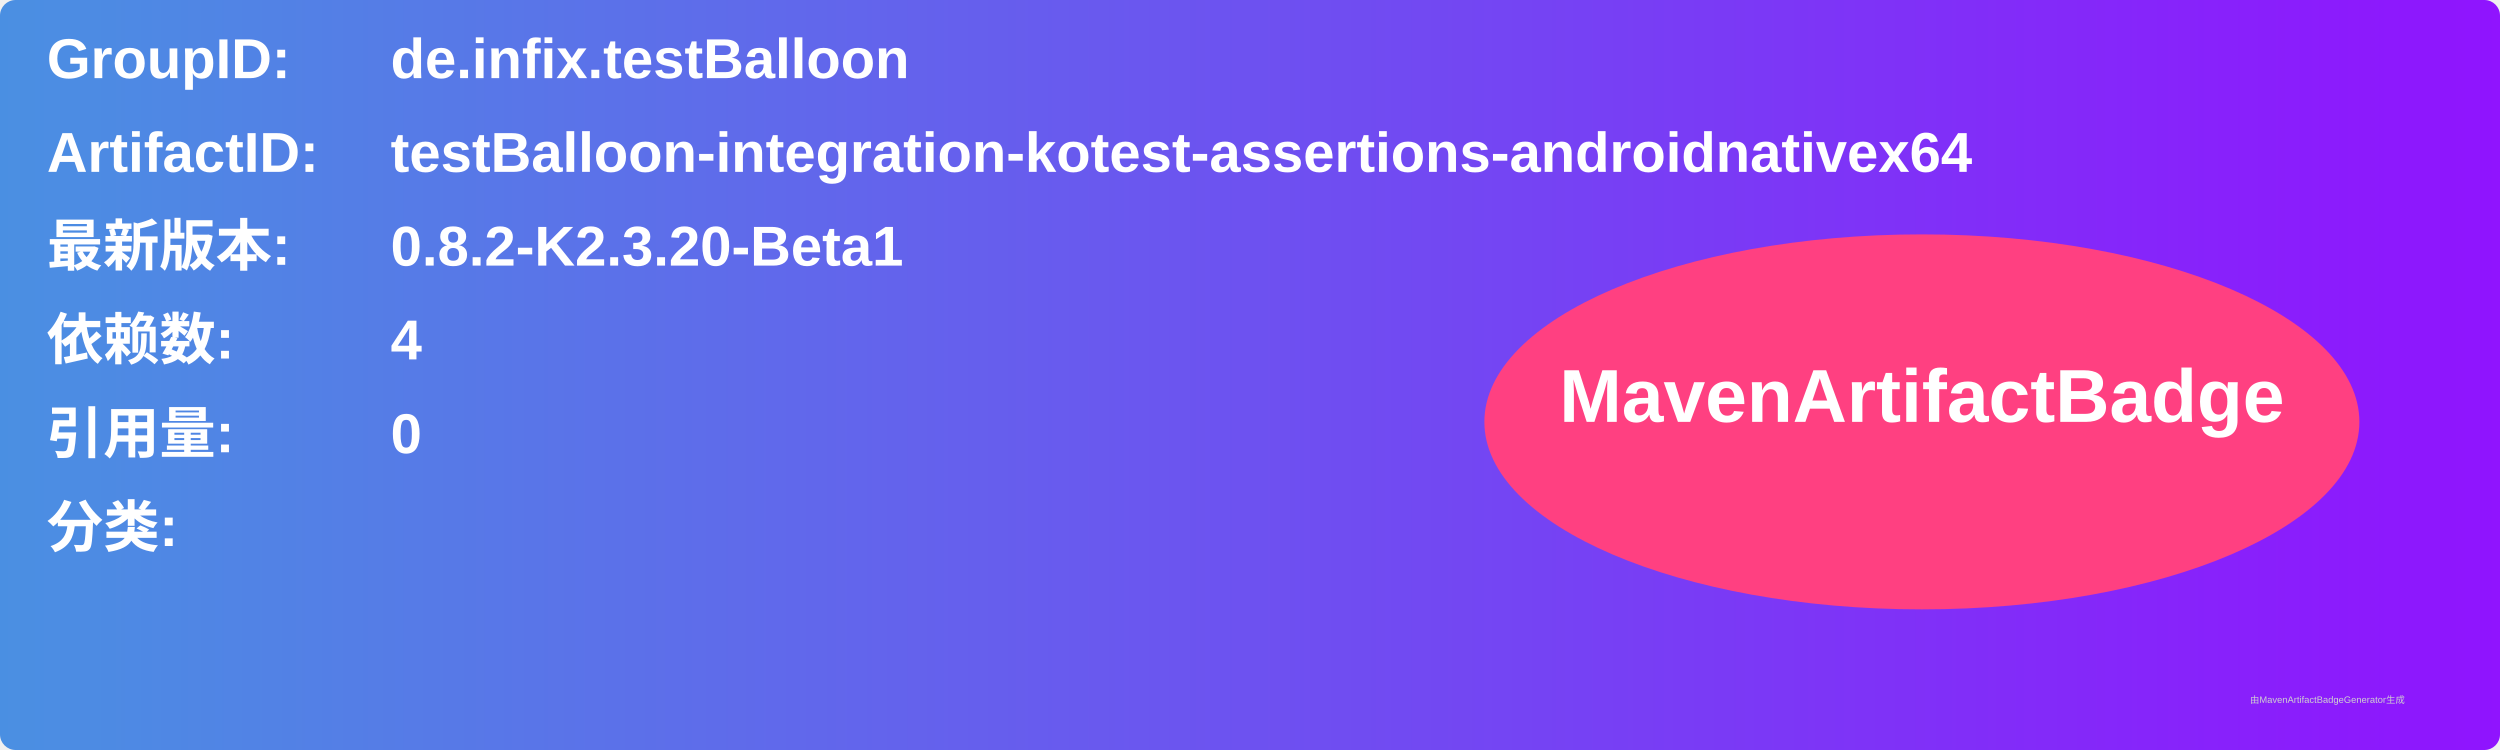
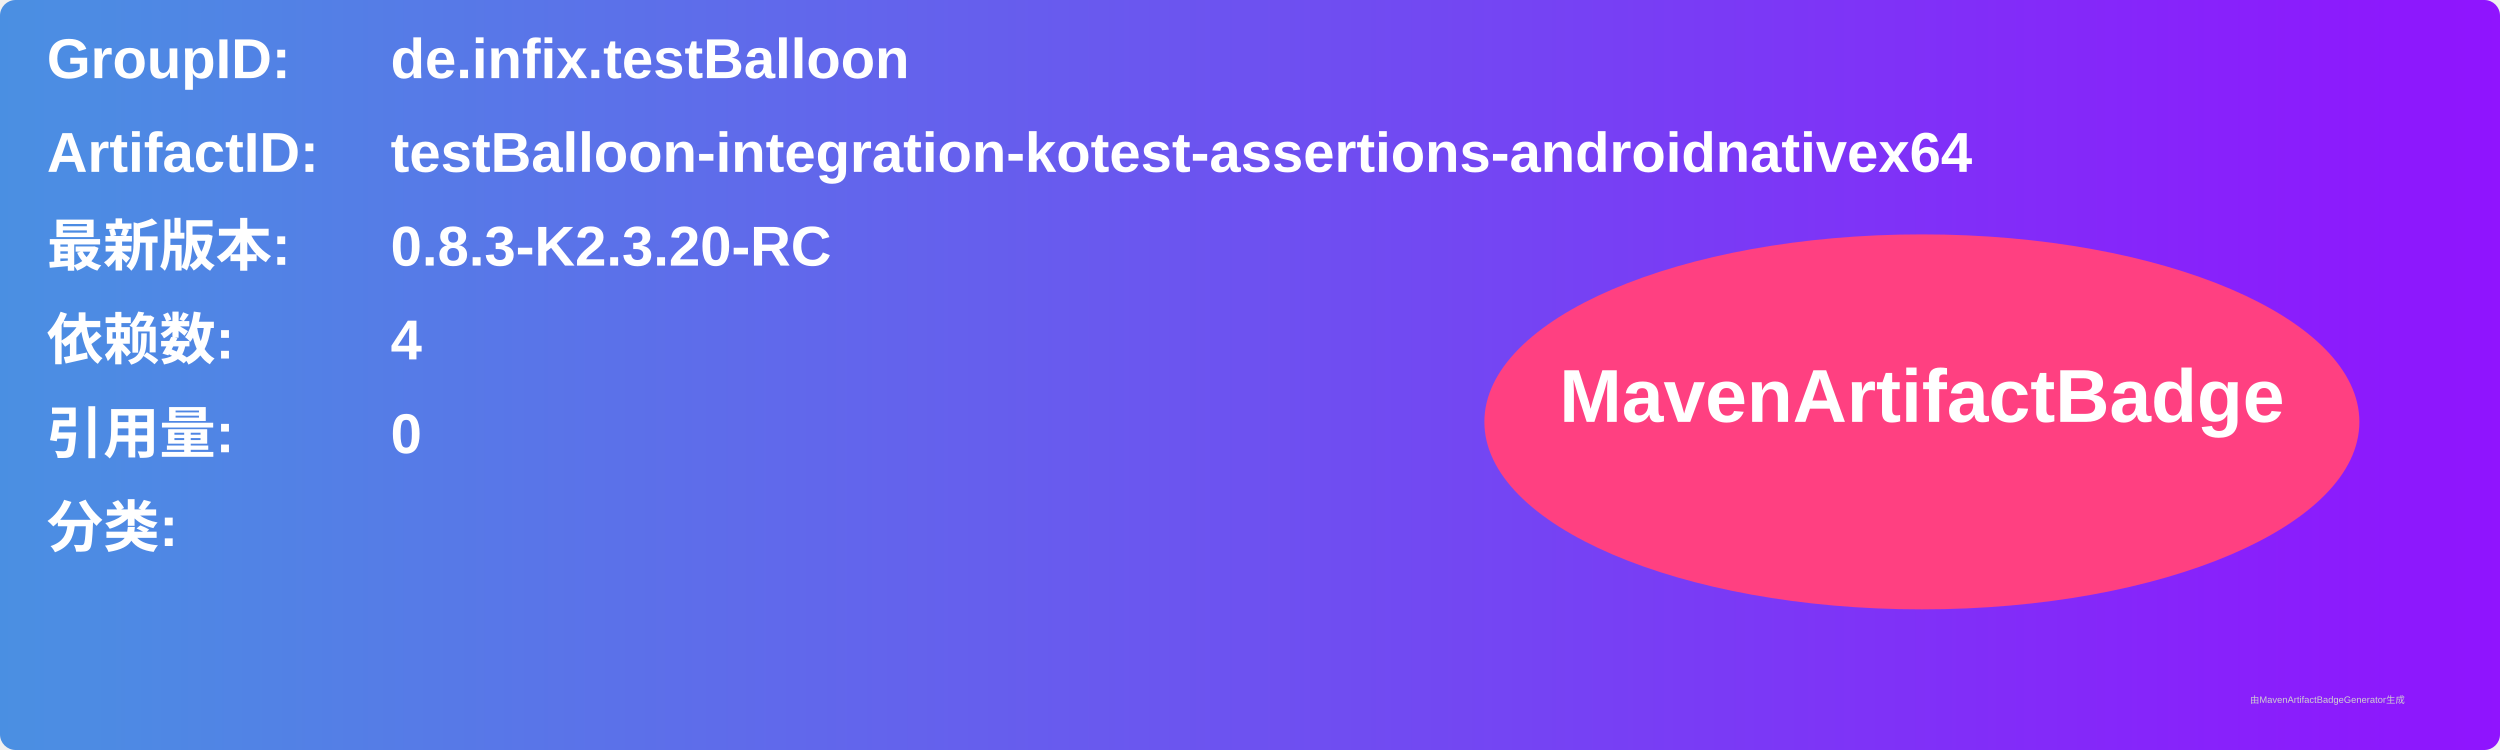
<svg xmlns="http://www.w3.org/2000/svg" width="800" height="240" viewBox="0 0 800 240">
  <linearGradient id="grad" x1="0%" y1="0%" x2="100%" y2="0%">
    <stop offset="0%" stop-color="#4a90e2" />
    <stop offset="100%" stop-color="#9013fe" />
  </linearGradient>
  <rect width="100%" height="100%" rx="5" ry="5" fill="url(#grad)" />
  <g transform="translate(15, 15)">
    <text x="0" y="10" font-family="Arial" font-size="18" fill="white" font-weight="bold" width="260">GroupID:</text>
    <text x="110" y="10" font-family="Arial" font-size="18" fill="white" font-weight="bold" width="460">de.infix.testBalloon</text>
    <text x="0" y="40" font-family="Arial" font-size="18" fill="white" font-weight="bold" width="260">ArtifactID:</text>
    <text x="110" y="40" font-family="Arial" font-size="18" fill="white" font-weight="bold" width="460">testBalloon-integration-kotest-assertions-androidnativex64</text>
    <text x="0" y="70" font-family="Arial" font-size="18" fill="white" font-weight="bold">最新版本:</text>
    <text x="110" y="70" font-family="Arial" font-size="18" fill="white" font-weight="bold">
-       <tspan font-weight="bold">0.8.2-K2.3.20-Beta1</tspan>
+       <tspan font-weight="bold">0.8.3-K2.3.20-RC</tspan>
    </text>
    <text x="0" y="100" font-family="Arial" font-size="18" fill="white" font-weight="bold">依赖数: </text>
    <text x="110" y="100" font-family="Arial" font-size="18" fill="white">
      <tspan font-weight="bold">4</tspan>
    </text>
    <text x="0" y="130" font-family="Arial" font-size="18" fill="white" font-weight="bold">引用量: </text>
    <text x="110" y="130" font-family="Arial" font-size="18" fill="white">
      <tspan font-weight="bold">0</tspan>
    </text>
    <text x="0" y="160" font-family="Arial" font-size="18" fill="white" font-weight="bold">分类:</text>
    <text x="10" y="190" font-family="Arial" font-size="10" fill="white">
      <tspan font-weight="bold" />
    </text>
    <ellipse cx="600" cy="120" rx="140" ry="60" fill="#ff4081" />
    <text x="600" y="120" text-anchor="middle" font-family="Arial" font-size="24" fill="white" font-weight="bold">MavenArtifactBadge</text>
  </g>
  <text x="720" y="225" font-family="Arial" font-size="3" fill="#d0d0d0">由MavenArtifactBadgeGenerator生成</text>
</svg>
